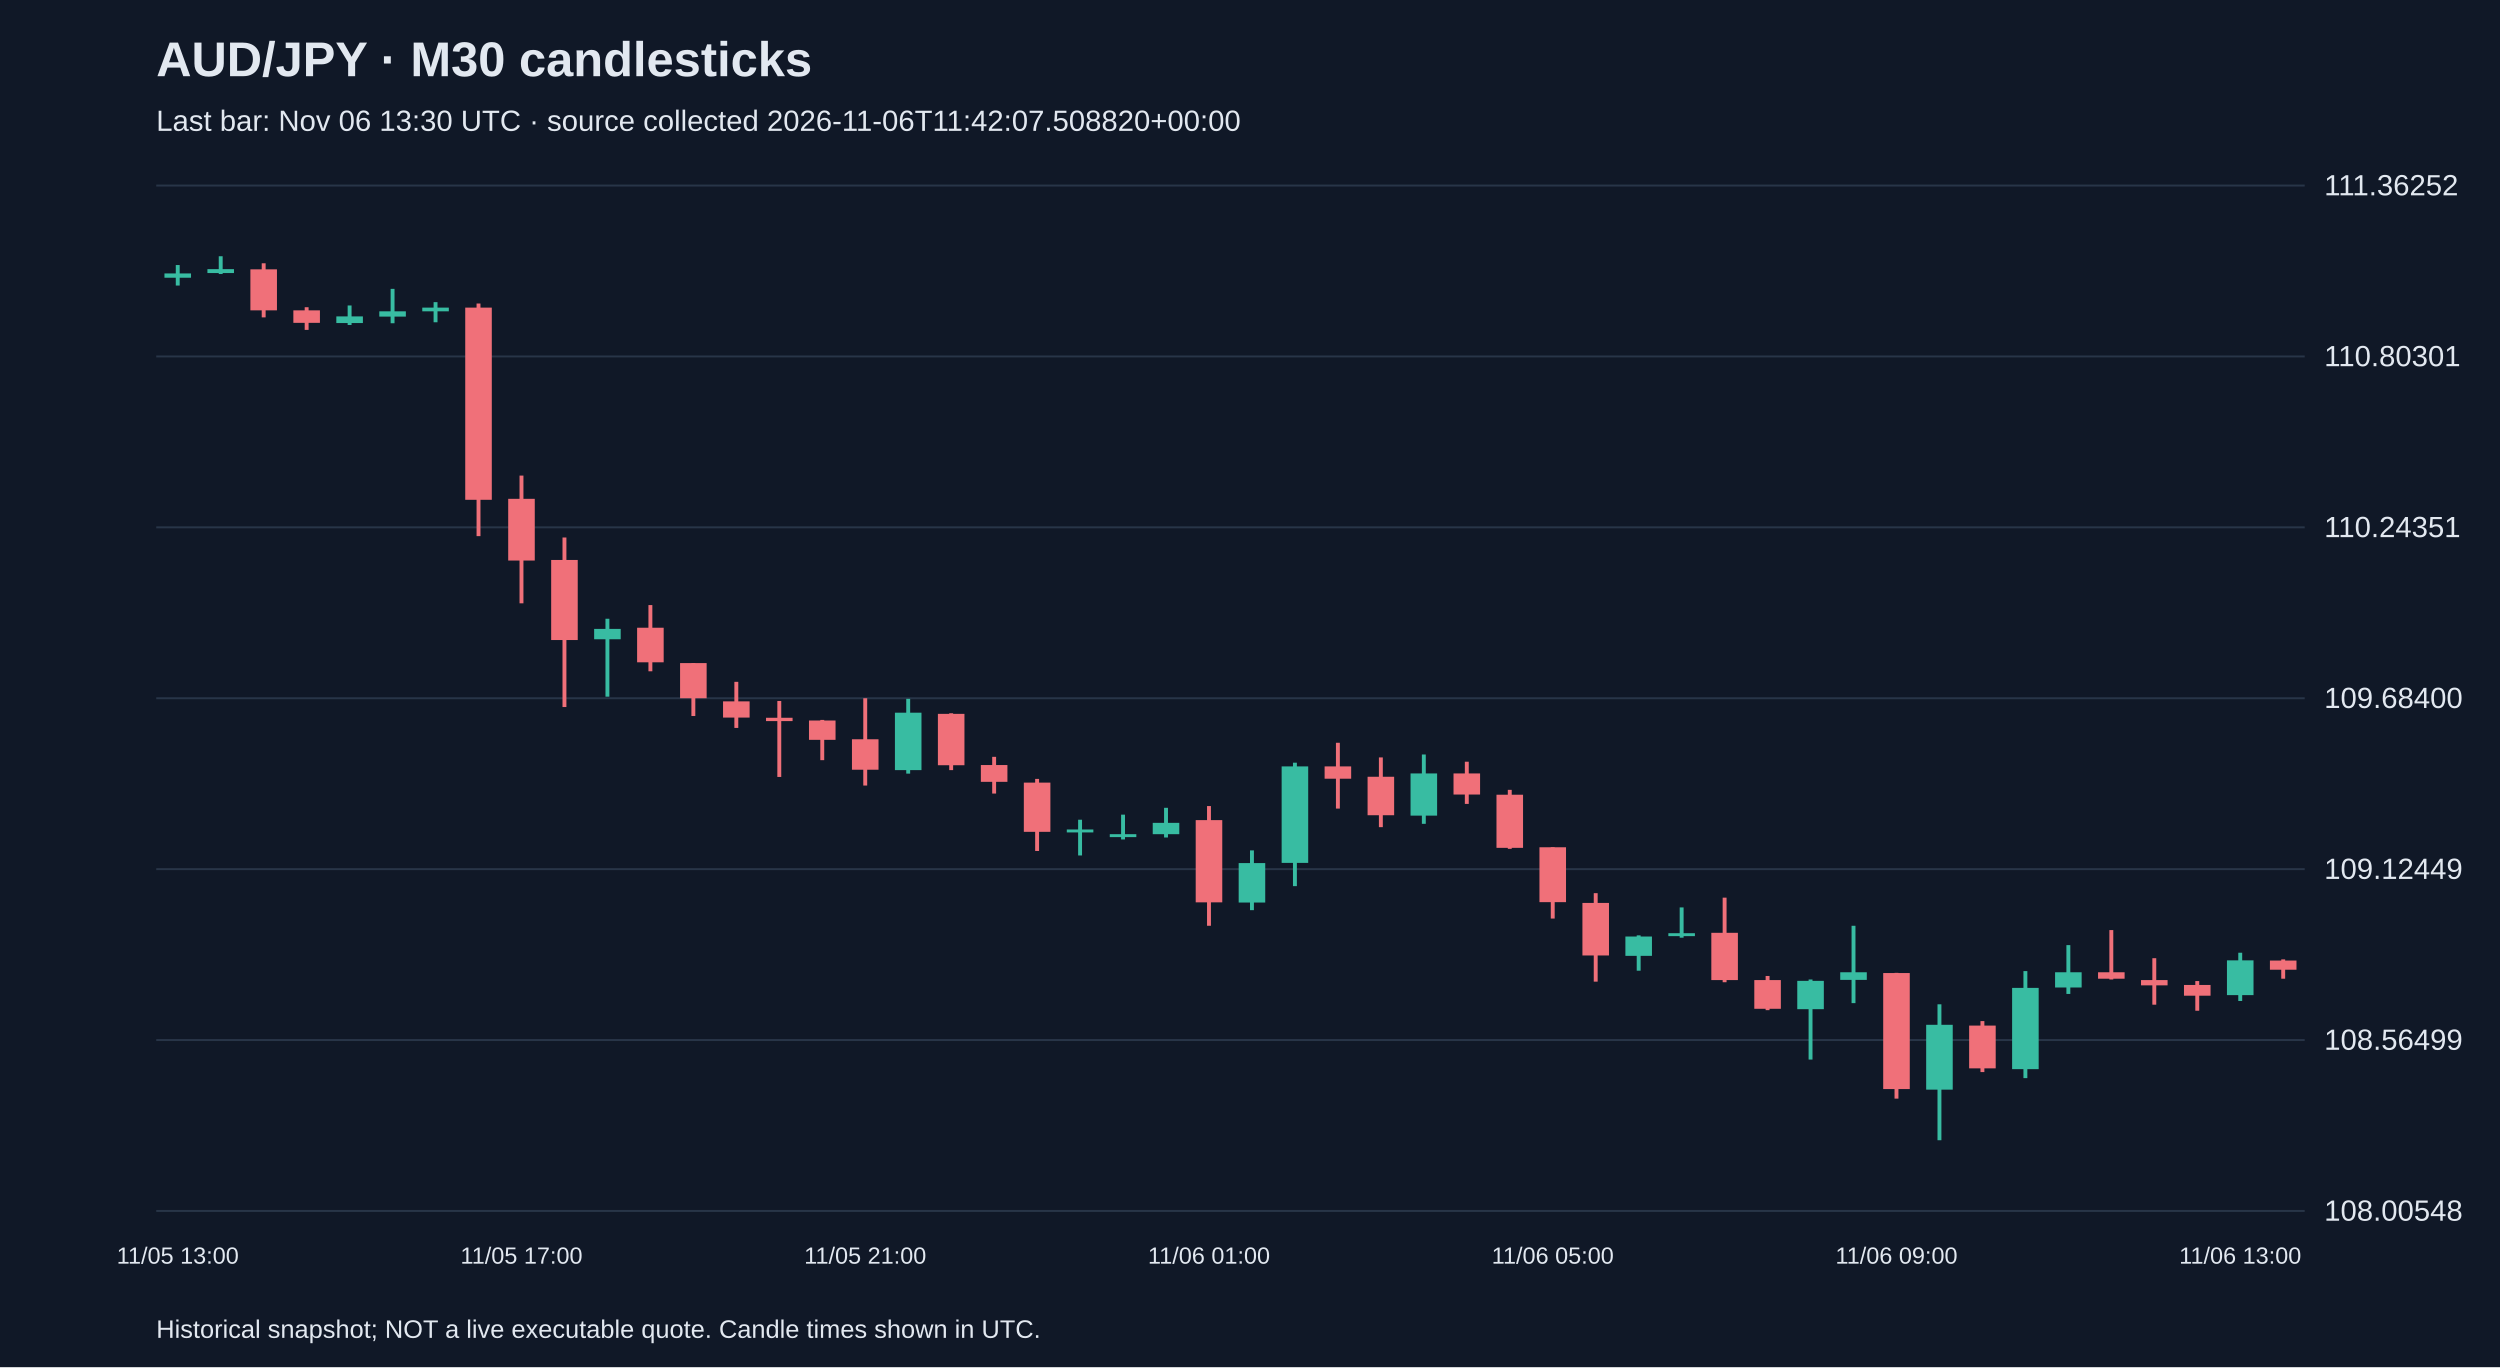
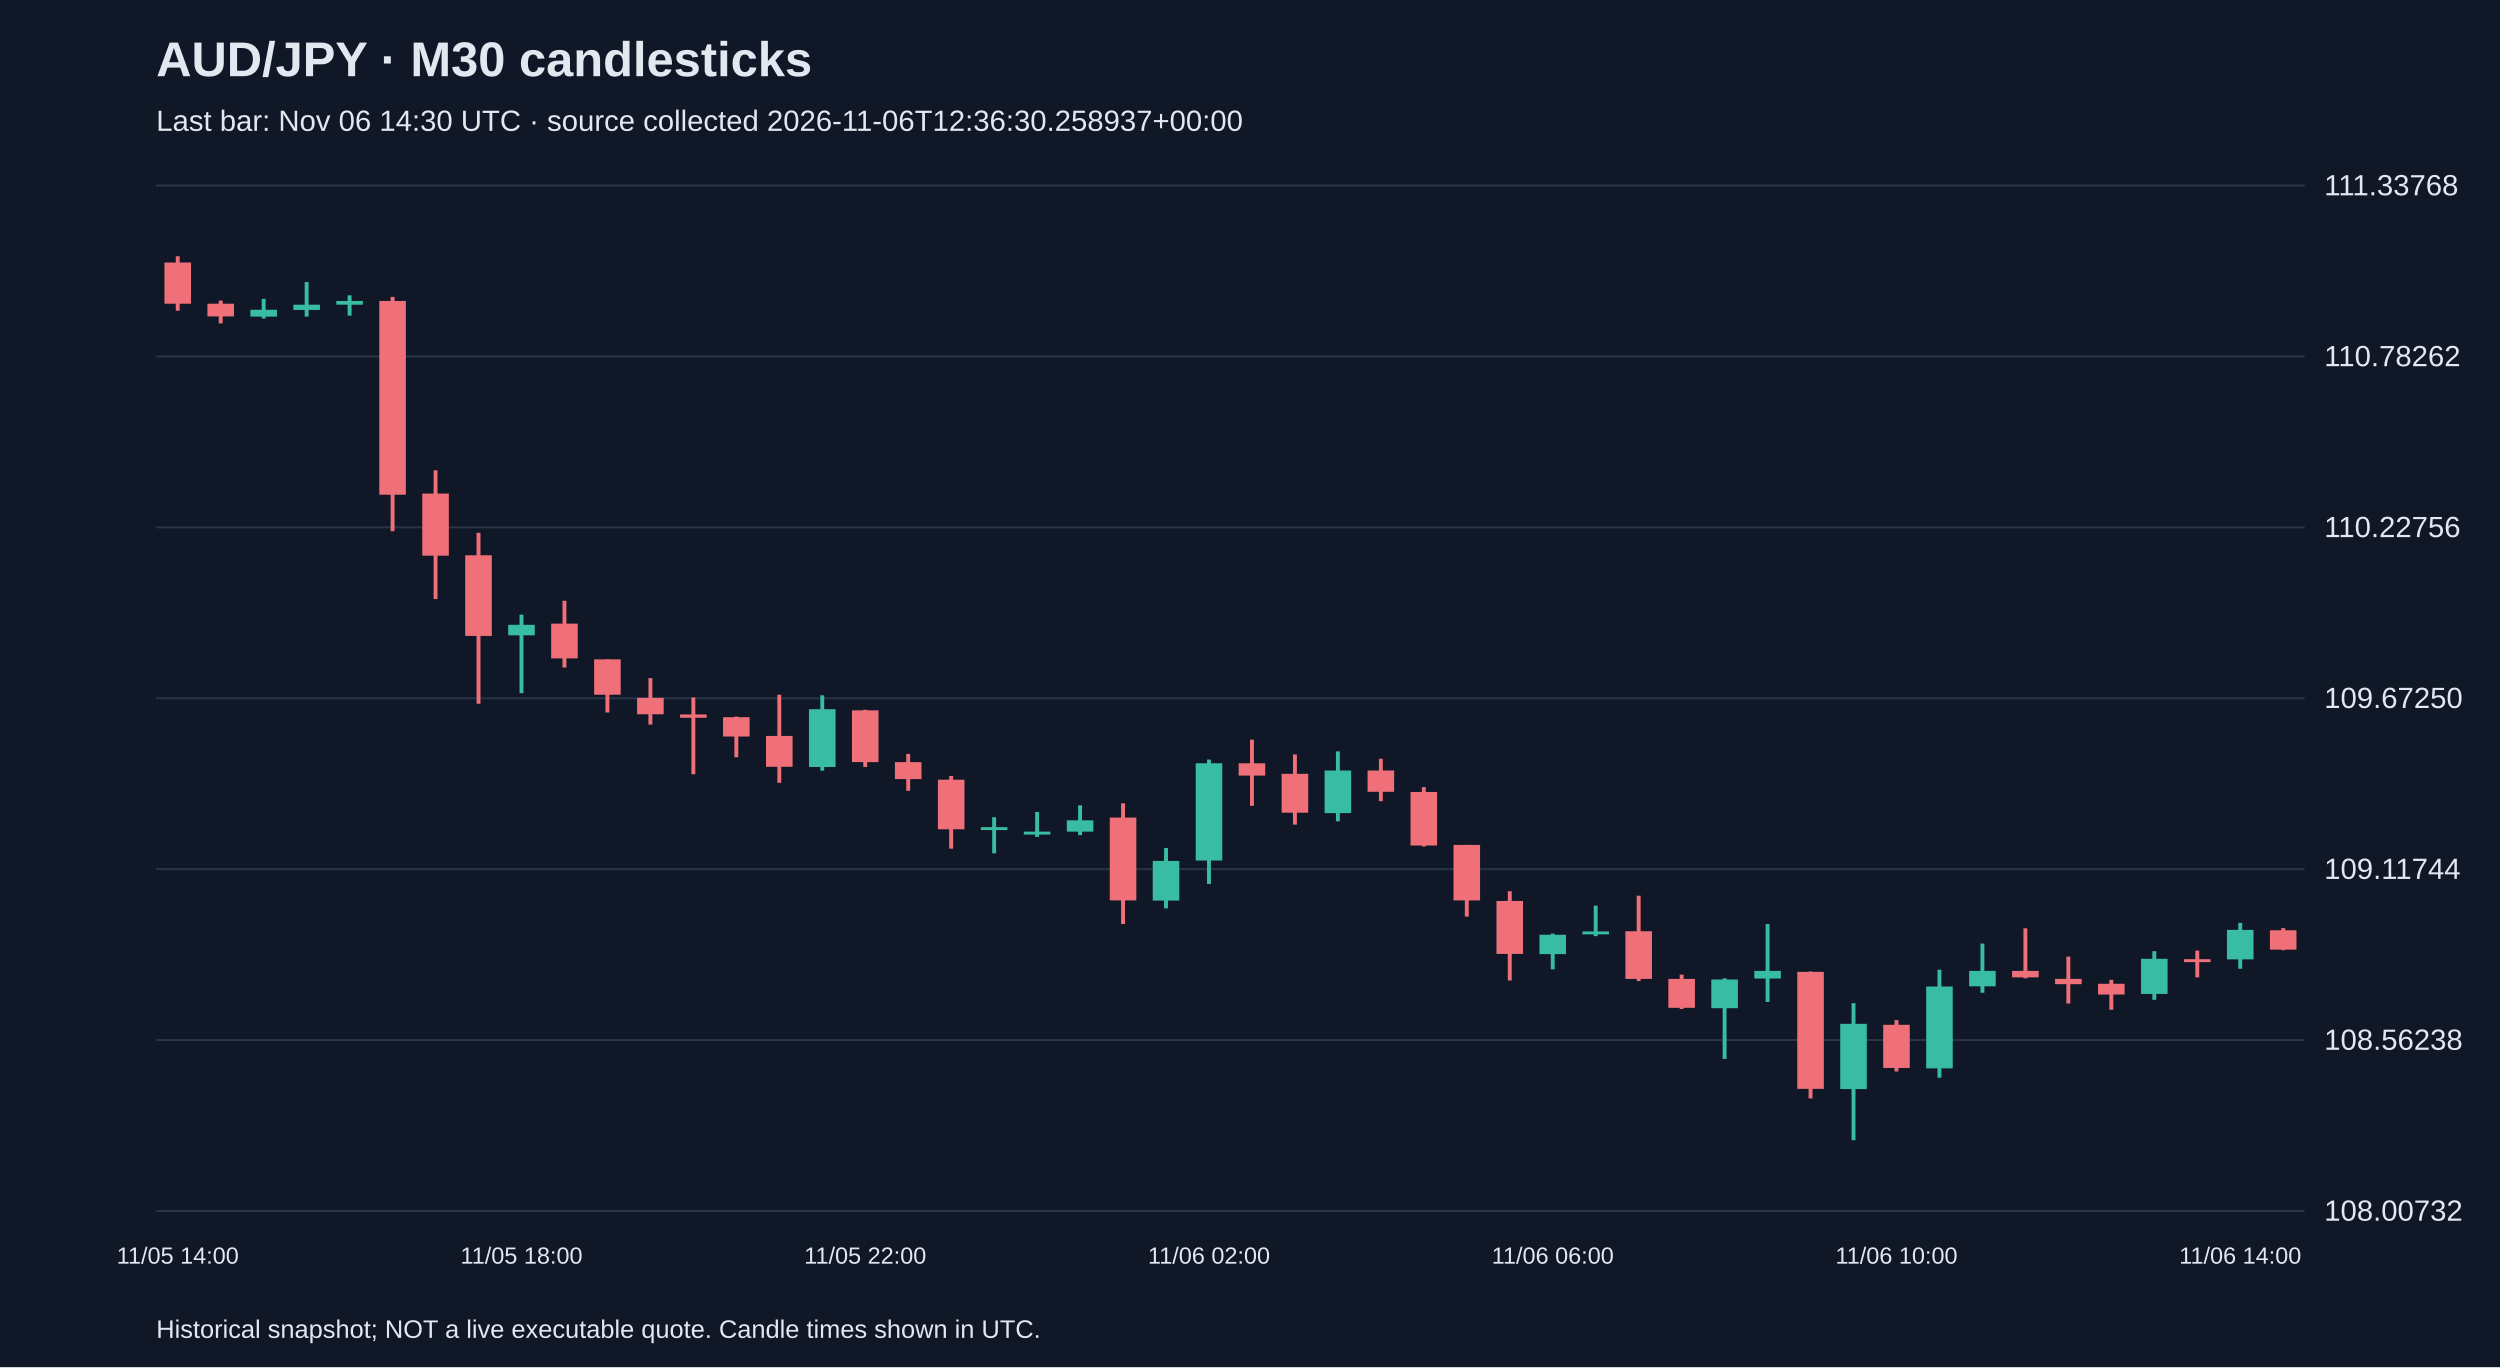
<svg xmlns="http://www.w3.org/2000/svg" viewBox="0 0 1280 700">
  <rect width="100%" height="100%" fill="#101827" />
  <style>text{font-family:Arial,sans-serif;fill:#e2e8f0}</style>
  <text x="80" y="39" font-size="25" font-weight="bold">AUD/JPY · M30 candlesticks</text>
-   <text x="80" y="67" font-size="15" fill="#a6b1c5">Last bar: Nov 06 13:30 UTC · source collected 2026-11-06T11:42:07.508820+00:00</text>
+   <text x="80" y="67" font-size="15" fill="#a6b1c5">Last bar: Nov 06 14:30 UTC · source collected 2026-11-06T12:36:30.258937+00:00</text>
  <line x1="80" y1="620.0" x2="1180" y2="620.0" stroke="#283548" />
-   <text x="1190" y="625.0" font-size="15">108.00548</text>
+   <text x="1190" y="625.0" font-size="15">108.00732</text>
  <line x1="80" y1="532.5" x2="1180" y2="532.5" stroke="#283548" />
-   <text x="1190" y="537.5" font-size="15">108.56499</text>
+   <text x="1190" y="537.5" font-size="15">108.56238</text>
  <line x1="80" y1="445.0" x2="1180" y2="445.0" stroke="#283548" />
-   <text x="1190" y="450.0" font-size="15">109.12449</text>
+   <text x="1190" y="450.0" font-size="15">109.11744</text>
  <line x1="80" y1="357.5" x2="1180" y2="357.5" stroke="#283548" />
-   <text x="1190" y="362.5" font-size="15">109.68400</text>
+   <text x="1190" y="362.5" font-size="15">109.67250</text>
  <line x1="80" y1="270.0" x2="1180" y2="270.0" stroke="#283548" />
-   <text x="1190" y="275.0" font-size="15">110.24351</text>
+   <text x="1190" y="275.0" font-size="15">110.22756</text>
  <line x1="80" y1="182.5" x2="1180" y2="182.5" stroke="#283548" />
-   <text x="1190" y="187.5" font-size="15">110.80301</text>
+   <text x="1190" y="187.5" font-size="15">110.78262</text>
  <line x1="80" y1="95.0" x2="1180" y2="95.0" stroke="#283548" />
-   <text x="1190" y="100.0" font-size="15">111.36252</text>
-   <line x1="91.0" y1="135.7" x2="91.0" y2="146.2" stroke="#38bca2" stroke-width="2" />
-   <rect x="84.2" y="140.0" width="13.6" height="2.2" fill="#38bca2" />
-   <text x="91.0" y="647" text-anchor="middle" font-size="12">11/05 13:00</text>
-   <line x1="113.0" y1="131.2" x2="113.0" y2="140.3" stroke="#38bca2" stroke-width="2" />
-   <rect x="106.2" y="137.8" width="13.6" height="2.0" fill="#38bca2" />
-   <line x1="135.0" y1="134.8" x2="135.0" y2="162.5" stroke="#f07079" stroke-width="2" />
-   <rect x="128.2" y="137.9" width="13.6" height="21.0" fill="#f07079" />
-   <line x1="157.0" y1="157.3" x2="157.0" y2="168.9" stroke="#f07079" stroke-width="2" />
-   <rect x="150.2" y="158.9" width="13.6" height="6.4" fill="#f07079" />
-   <line x1="179.0" y1="156.4" x2="179.0" y2="166.4" stroke="#38bca2" stroke-width="2" />
-   <rect x="172.2" y="162.0" width="13.6" height="3.4" fill="#38bca2" />
-   <line x1="201.0" y1="147.9" x2="201.0" y2="165.5" stroke="#38bca2" stroke-width="2" />
-   <rect x="194.2" y="159.4" width="13.6" height="2.7" fill="#38bca2" />
-   <line x1="223.0" y1="154.7" x2="223.0" y2="165.0" stroke="#38bca2" stroke-width="2" />
-   <rect x="216.2" y="157.5" width="13.6" height="1.9" fill="#38bca2" />
-   <line x1="245.0" y1="155.4" x2="245.0" y2="274.5" stroke="#f07079" stroke-width="2" />
-   <rect x="238.2" y="157.5" width="13.6" height="98.4" fill="#f07079" />
-   <line x1="267.0" y1="243.5" x2="267.0" y2="308.9" stroke="#f07079" stroke-width="2" />
-   <rect x="260.2" y="255.4" width="13.6" height="31.6" fill="#f07079" />
-   <text x="267.0" y="647" text-anchor="middle" font-size="12">11/05 17:00</text>
-   <line x1="289.0" y1="275.2" x2="289.0" y2="362.0" stroke="#f07079" stroke-width="2" />
-   <rect x="282.2" y="286.7" width="13.6" height="41.0" fill="#f07079" />
-   <line x1="311.0" y1="316.8" x2="311.0" y2="356.7" stroke="#38bca2" stroke-width="2" />
-   <rect x="304.2" y="322.0" width="13.6" height="5.3" fill="#38bca2" />
-   <line x1="333.0" y1="309.8" x2="333.0" y2="343.7" stroke="#f07079" stroke-width="2" />
-   <rect x="326.2" y="321.4" width="13.6" height="17.7" fill="#f07079" />
-   <line x1="355.0" y1="339.5" x2="355.0" y2="366.6" stroke="#f07079" stroke-width="2" />
-   <rect x="348.2" y="339.5" width="13.6" height="18.0" fill="#f07079" />
-   <line x1="377.0" y1="349.1" x2="377.0" y2="372.7" stroke="#f07079" stroke-width="2" />
-   <rect x="370.2" y="359.1" width="13.6" height="8.3" fill="#f07079" />
-   <line x1="399.0" y1="358.9" x2="399.0" y2="397.8" stroke="#f07079" stroke-width="2" />
-   <rect x="392.2" y="367.5" width="13.6" height="1.7" fill="#f07079" />
-   <line x1="421.0" y1="368.6" x2="421.0" y2="389.2" stroke="#f07079" stroke-width="2" />
-   <rect x="414.2" y="368.9" width="13.6" height="9.9" fill="#f07079" />
-   <line x1="443.0" y1="357.5" x2="443.0" y2="402.2" stroke="#f07079" stroke-width="2" />
-   <rect x="436.2" y="378.5" width="13.6" height="15.6" fill="#f07079" />
-   <text x="443.0" y="647" text-anchor="middle" font-size="12">11/05 21:00</text>
-   <line x1="465.0" y1="357.8" x2="465.0" y2="396.1" stroke="#38bca2" stroke-width="2" />
-   <rect x="458.2" y="364.9" width="13.6" height="29.4" fill="#38bca2" />
-   <line x1="487.0" y1="365.2" x2="487.0" y2="394.3" stroke="#f07079" stroke-width="2" />
-   <rect x="480.2" y="365.5" width="13.6" height="26.3" fill="#f07079" />
-   <line x1="509.0" y1="387.5" x2="509.0" y2="406.3" stroke="#f07079" stroke-width="2" />
-   <rect x="502.2" y="391.7" width="13.6" height="8.6" fill="#f07079" />
-   <line x1="531.0" y1="398.8" x2="531.0" y2="435.7" stroke="#f07079" stroke-width="2" />
-   <rect x="524.2" y="400.7" width="13.6" height="25.2" fill="#f07079" />
-   <line x1="553.0" y1="419.7" x2="553.0" y2="438.0" stroke="#38bca2" stroke-width="2" />
-   <rect x="546.2" y="424.7" width="13.6" height="1.5" fill="#38bca2" />
-   <line x1="575.0" y1="417.1" x2="575.0" y2="429.8" stroke="#38bca2" stroke-width="2" />
-   <rect x="568.2" y="427.1" width="13.6" height="1.5" fill="#38bca2" />
-   <line x1="597.0" y1="413.6" x2="597.0" y2="428.8" stroke="#38bca2" stroke-width="2" />
-   <rect x="590.2" y="421.3" width="13.6" height="5.8" fill="#38bca2" />
-   <line x1="619.0" y1="412.7" x2="619.0" y2="474.0" stroke="#f07079" stroke-width="2" />
-   <rect x="612.2" y="419.9" width="13.6" height="42.1" fill="#f07079" />
-   <text x="619.0" y="647" text-anchor="middle" font-size="12">11/06 01:00</text>
-   <line x1="641.0" y1="435.4" x2="641.0" y2="466.0" stroke="#38bca2" stroke-width="2" />
-   <rect x="634.2" y="441.9" width="13.6" height="20.2" fill="#38bca2" />
-   <line x1="663.0" y1="390.5" x2="663.0" y2="453.7" stroke="#38bca2" stroke-width="2" />
-   <rect x="656.2" y="392.4" width="13.6" height="49.4" fill="#38bca2" />
-   <line x1="685.0" y1="380.3" x2="685.0" y2="414.0" stroke="#f07079" stroke-width="2" />
-   <rect x="678.2" y="392.4" width="13.6" height="6.3" fill="#f07079" />
-   <line x1="707.0" y1="387.8" x2="707.0" y2="423.5" stroke="#f07079" stroke-width="2" />
-   <rect x="700.2" y="397.7" width="13.6" height="19.7" fill="#f07079" />
-   <line x1="729.0" y1="386.3" x2="729.0" y2="421.8" stroke="#38bca2" stroke-width="2" />
-   <rect x="722.2" y="396.0" width="13.6" height="21.6" fill="#38bca2" />
-   <line x1="751.0" y1="390.0" x2="751.0" y2="411.6" stroke="#f07079" stroke-width="2" />
-   <rect x="744.2" y="396.0" width="13.6" height="10.8" fill="#f07079" />
-   <line x1="773.0" y1="404.4" x2="773.0" y2="434.6" stroke="#f07079" stroke-width="2" />
-   <rect x="766.2" y="406.9" width="13.6" height="27.2" fill="#f07079" />
-   <line x1="795.0" y1="433.8" x2="795.0" y2="470.3" stroke="#f07079" stroke-width="2" />
-   <rect x="788.2" y="433.8" width="13.6" height="28.1" fill="#f07079" />
-   <text x="795.0" y="647" text-anchor="middle" font-size="12">11/06 05:00</text>
-   <line x1="817.0" y1="457.3" x2="817.0" y2="502.6" stroke="#f07079" stroke-width="2" />
-   <rect x="810.2" y="462.3" width="13.6" height="26.9" fill="#f07079" />
-   <line x1="839.0" y1="478.9" x2="839.0" y2="497.0" stroke="#38bca2" stroke-width="2" />
-   <rect x="832.2" y="479.5" width="13.6" height="9.9" fill="#38bca2" />
-   <line x1="861.0" y1="464.6" x2="861.0" y2="480.1" stroke="#38bca2" stroke-width="2" />
-   <rect x="854.2" y="477.8" width="13.6" height="1.5" fill="#38bca2" />
-   <line x1="883.0" y1="459.6" x2="883.0" y2="502.9" stroke="#f07079" stroke-width="2" />
-   <rect x="876.2" y="477.6" width="13.6" height="24.2" fill="#f07079" />
-   <line x1="905.0" y1="499.7" x2="905.0" y2="517.2" stroke="#f07079" stroke-width="2" />
-   <rect x="898.2" y="501.8" width="13.6" height="14.7" fill="#f07079" />
-   <line x1="927.0" y1="501.5" x2="927.0" y2="542.5" stroke="#38bca2" stroke-width="2" />
-   <rect x="920.2" y="502.2" width="13.6" height="14.5" fill="#38bca2" />
-   <line x1="949.0" y1="474.0" x2="949.0" y2="513.6" stroke="#38bca2" stroke-width="2" />
-   <rect x="942.2" y="497.8" width="13.6" height="3.9" fill="#38bca2" />
-   <line x1="971.0" y1="498.1" x2="971.0" y2="562.5" stroke="#f07079" stroke-width="2" />
-   <rect x="964.2" y="498.2" width="13.6" height="59.4" fill="#f07079" />
-   <text x="971.0" y="647" text-anchor="middle" font-size="12">11/06 09:00</text>
-   <line x1="993.0" y1="514.2" x2="993.0" y2="583.8" stroke="#38bca2" stroke-width="2" />
-   <rect x="986.2" y="524.7" width="13.6" height="33.2" fill="#38bca2" />
-   <line x1="1015.0" y1="522.8" x2="1015.0" y2="548.9" stroke="#f07079" stroke-width="2" />
-   <rect x="1008.2" y="525.1" width="13.6" height="21.9" fill="#f07079" />
-   <line x1="1037.0" y1="497.2" x2="1037.0" y2="552.0" stroke="#38bca2" stroke-width="2" />
-   <rect x="1030.2" y="505.8" width="13.6" height="41.6" fill="#38bca2" />
-   <line x1="1059.0" y1="483.9" x2="1059.0" y2="508.9" stroke="#38bca2" stroke-width="2" />
-   <rect x="1052.2" y="497.8" width="13.6" height="7.8" fill="#38bca2" />
-   <line x1="1081.0" y1="476.2" x2="1081.0" y2="501.5" stroke="#f07079" stroke-width="2" />
-   <rect x="1074.2" y="497.8" width="13.6" height="3.3" fill="#f07079" />
-   <line x1="1103.0" y1="490.6" x2="1103.0" y2="514.4" stroke="#f07079" stroke-width="2" />
-   <rect x="1096.2" y="501.8" width="13.6" height="2.7" fill="#f07079" />
-   <line x1="1125.0" y1="502.3" x2="1125.0" y2="517.5" stroke="#f07079" stroke-width="2" />
-   <rect x="1118.2" y="504.3" width="13.6" height="5.5" fill="#f07079" />
-   <line x1="1147.0" y1="487.8" x2="1147.0" y2="512.5" stroke="#38bca2" stroke-width="2" />
-   <rect x="1140.2" y="491.7" width="13.6" height="17.8" fill="#38bca2" />
-   <text x="1147.0" y="647" text-anchor="middle" font-size="12">11/06 13:00</text>
-   <line x1="1169.0" y1="491.2" x2="1169.0" y2="501.1" stroke="#f07079" stroke-width="2" />
-   <rect x="1162.2" y="491.8" width="13.6" height="4.7" fill="#f07079" />
+   <text x="1190" y="100.0" font-size="15">111.33768</text>
+   <line x1="91.0" y1="131.2" x2="91.0" y2="159.1" stroke="#f07079" stroke-width="2" />
+   <rect x="84.2" y="134.4" width="13.6" height="21.1" fill="#f07079" />
+   <text x="91.0" y="647" text-anchor="middle" font-size="12">11/05 14:00</text>
+   <line x1="113.0" y1="153.9" x2="113.0" y2="165.6" stroke="#f07079" stroke-width="2" />
+   <rect x="106.2" y="155.5" width="13.6" height="6.5" fill="#f07079" />
+   <line x1="135.0" y1="153.0" x2="135.0" y2="163.1" stroke="#38bca2" stroke-width="2" />
+   <rect x="128.2" y="158.6" width="13.6" height="3.5" fill="#38bca2" />
+   <line x1="157.0" y1="144.4" x2="157.0" y2="162.1" stroke="#38bca2" stroke-width="2" />
+   <rect x="150.2" y="156.0" width="13.6" height="2.7" fill="#38bca2" />
+   <line x1="179.0" y1="151.2" x2="179.0" y2="161.6" stroke="#38bca2" stroke-width="2" />
+   <rect x="172.2" y="154.1" width="13.6" height="1.9" fill="#38bca2" />
+   <line x1="201.0" y1="152.0" x2="201.0" y2="272.0" stroke="#f07079" stroke-width="2" />
+   <rect x="194.2" y="154.1" width="13.6" height="99.2" fill="#f07079" />
+   <line x1="223.0" y1="240.8" x2="223.0" y2="306.7" stroke="#f07079" stroke-width="2" />
+   <rect x="216.2" y="252.7" width="13.6" height="31.8" fill="#f07079" />
+   <line x1="245.0" y1="272.8" x2="245.0" y2="360.3" stroke="#f07079" stroke-width="2" />
+   <rect x="238.2" y="284.3" width="13.6" height="41.3" fill="#f07079" />
+   <line x1="267.0" y1="314.7" x2="267.0" y2="354.9" stroke="#38bca2" stroke-width="2" />
+   <rect x="260.2" y="319.9" width="13.6" height="5.4" fill="#38bca2" />
+   <text x="267.0" y="647" text-anchor="middle" font-size="12">11/05 18:00</text>
+   <line x1="289.0" y1="307.6" x2="289.0" y2="341.8" stroke="#f07079" stroke-width="2" />
+   <rect x="282.2" y="319.3" width="13.6" height="17.8" fill="#f07079" />
+   <line x1="311.0" y1="337.6" x2="311.0" y2="364.8" stroke="#f07079" stroke-width="2" />
+   <rect x="304.2" y="337.6" width="13.6" height="18.1" fill="#f07079" />
+   <line x1="333.0" y1="347.2" x2="333.0" y2="371.0" stroke="#f07079" stroke-width="2" />
+   <rect x="326.2" y="357.3" width="13.6" height="8.4" fill="#f07079" />
+   <line x1="355.0" y1="357.1" x2="355.0" y2="396.4" stroke="#f07079" stroke-width="2" />
+   <rect x="348.2" y="365.8" width="13.6" height="1.7" fill="#f07079" />
+   <line x1="377.0" y1="366.9" x2="377.0" y2="387.7" stroke="#f07079" stroke-width="2" />
+   <rect x="370.2" y="367.2" width="13.6" height="9.9" fill="#f07079" />
+   <line x1="399.0" y1="355.7" x2="399.0" y2="400.8" stroke="#f07079" stroke-width="2" />
+   <rect x="392.2" y="376.8" width="13.6" height="15.8" fill="#f07079" />
+   <line x1="421.0" y1="356.0" x2="421.0" y2="394.6" stroke="#38bca2" stroke-width="2" />
+   <rect x="414.2" y="363.1" width="13.6" height="29.6" fill="#38bca2" />
+   <line x1="443.0" y1="363.4" x2="443.0" y2="392.7" stroke="#f07079" stroke-width="2" />
+   <rect x="436.2" y="363.7" width="13.6" height="26.5" fill="#f07079" />
+   <text x="443.0" y="647" text-anchor="middle" font-size="12">11/05 22:00</text>
+   <line x1="465.0" y1="386.0" x2="465.0" y2="404.9" stroke="#f07079" stroke-width="2" />
+   <rect x="458.2" y="390.2" width="13.6" height="8.7" fill="#f07079" />
+   <line x1="487.0" y1="397.3" x2="487.0" y2="434.5" stroke="#f07079" stroke-width="2" />
+   <rect x="480.2" y="399.2" width="13.6" height="25.4" fill="#f07079" />
+   <line x1="509.0" y1="418.4" x2="509.0" y2="436.9" stroke="#38bca2" stroke-width="2" />
+   <rect x="502.2" y="423.5" width="13.6" height="1.5" fill="#38bca2" />
+   <line x1="531.0" y1="415.7" x2="531.0" y2="428.5" stroke="#38bca2" stroke-width="2" />
+   <rect x="524.2" y="425.8" width="13.6" height="1.5" fill="#38bca2" />
+   <line x1="553.0" y1="412.3" x2="553.0" y2="427.6" stroke="#38bca2" stroke-width="2" />
+   <rect x="546.2" y="420.0" width="13.6" height="5.8" fill="#38bca2" />
+   <line x1="575.0" y1="411.3" x2="575.0" y2="473.1" stroke="#f07079" stroke-width="2" />
+   <rect x="568.2" y="418.6" width="13.6" height="42.4" fill="#f07079" />
+   <line x1="597.0" y1="434.2" x2="597.0" y2="465.1" stroke="#38bca2" stroke-width="2" />
+   <rect x="590.2" y="440.8" width="13.6" height="20.3" fill="#38bca2" />
+   <line x1="619.0" y1="388.9" x2="619.0" y2="452.6" stroke="#38bca2" stroke-width="2" />
+   <rect x="612.2" y="390.8" width="13.6" height="49.8" fill="#38bca2" />
+   <text x="619.0" y="647" text-anchor="middle" font-size="12">11/06 02:00</text>
+   <line x1="641.0" y1="378.7" x2="641.0" y2="412.6" stroke="#f07079" stroke-width="2" />
+   <rect x="634.2" y="390.8" width="13.6" height="6.3" fill="#f07079" />
+   <line x1="663.0" y1="386.3" x2="663.0" y2="422.2" stroke="#f07079" stroke-width="2" />
+   <rect x="656.2" y="396.2" width="13.6" height="19.9" fill="#f07079" />
+   <line x1="685.0" y1="384.7" x2="685.0" y2="420.5" stroke="#38bca2" stroke-width="2" />
+   <rect x="678.2" y="394.5" width="13.6" height="21.8" fill="#38bca2" />
+   <line x1="707.0" y1="388.5" x2="707.0" y2="410.2" stroke="#f07079" stroke-width="2" />
+   <rect x="700.2" y="394.5" width="13.6" height="10.9" fill="#f07079" />
+   <line x1="729.0" y1="403.0" x2="729.0" y2="433.4" stroke="#f07079" stroke-width="2" />
+   <rect x="722.2" y="405.5" width="13.6" height="27.4" fill="#f07079" />
+   <line x1="751.0" y1="432.6" x2="751.0" y2="469.3" stroke="#f07079" stroke-width="2" />
+   <rect x="744.2" y="432.6" width="13.6" height="28.4" fill="#f07079" />
+   <line x1="773.0" y1="456.3" x2="773.0" y2="502.0" stroke="#f07079" stroke-width="2" />
+   <rect x="766.2" y="461.3" width="13.6" height="27.1" fill="#f07079" />
+   <line x1="795.0" y1="478.0" x2="795.0" y2="496.3" stroke="#38bca2" stroke-width="2" />
+   <rect x="788.2" y="478.6" width="13.6" height="9.9" fill="#38bca2" />
+   <text x="795.0" y="647" text-anchor="middle" font-size="12">11/06 06:00</text>
+   <line x1="817.0" y1="463.7" x2="817.0" y2="479.3" stroke="#38bca2" stroke-width="2" />
+   <rect x="810.2" y="476.9" width="13.6" height="1.5" fill="#38bca2" />
+   <line x1="839.0" y1="458.6" x2="839.0" y2="502.3" stroke="#f07079" stroke-width="2" />
+   <rect x="832.2" y="476.8" width="13.6" height="24.4" fill="#f07079" />
+   <line x1="861.0" y1="499.0" x2="861.0" y2="516.6" stroke="#f07079" stroke-width="2" />
+   <rect x="854.2" y="501.2" width="13.6" height="14.8" fill="#f07079" />
+   <line x1="883.0" y1="500.9" x2="883.0" y2="542.2" stroke="#38bca2" stroke-width="2" />
+   <rect x="876.2" y="501.5" width="13.6" height="14.7" fill="#38bca2" />
+   <line x1="905.0" y1="473.1" x2="905.0" y2="513.0" stroke="#38bca2" stroke-width="2" />
+   <rect x="898.2" y="497.1" width="13.6" height="3.9" fill="#38bca2" />
+   <line x1="927.0" y1="497.4" x2="927.0" y2="562.4" stroke="#f07079" stroke-width="2" />
+   <rect x="920.2" y="497.6" width="13.6" height="59.9" fill="#f07079" />
+   <line x1="949.0" y1="513.6" x2="949.0" y2="583.8" stroke="#38bca2" stroke-width="2" />
+   <rect x="942.2" y="524.2" width="13.6" height="33.4" fill="#38bca2" />
+   <line x1="971.0" y1="522.3" x2="971.0" y2="548.6" stroke="#f07079" stroke-width="2" />
+   <rect x="964.2" y="524.7" width="13.6" height="22.1" fill="#f07079" />
+   <text x="971.0" y="647" text-anchor="middle" font-size="12">11/06 10:00</text>
+   <line x1="993.0" y1="496.5" x2="993.0" y2="551.8" stroke="#38bca2" stroke-width="2" />
+   <rect x="986.2" y="505.1" width="13.6" height="41.9" fill="#38bca2" />
+   <line x1="1015.0" y1="483.1" x2="1015.0" y2="508.3" stroke="#38bca2" stroke-width="2" />
+   <rect x="1008.2" y="497.1" width="13.6" height="7.9" fill="#38bca2" />
+   <line x1="1037.0" y1="475.3" x2="1037.0" y2="500.9" stroke="#f07079" stroke-width="2" />
+   <rect x="1030.2" y="497.1" width="13.6" height="3.3" fill="#f07079" />
+   <line x1="1059.0" y1="489.8" x2="1059.0" y2="513.8" stroke="#f07079" stroke-width="2" />
+   <rect x="1052.2" y="501.2" width="13.6" height="2.7" fill="#f07079" />
+   <line x1="1081.0" y1="501.7" x2="1081.0" y2="517.0" stroke="#f07079" stroke-width="2" />
+   <rect x="1074.2" y="503.7" width="13.6" height="5.5" fill="#f07079" />
+   <line x1="1103.0" y1="487.0" x2="1103.0" y2="511.9" stroke="#38bca2" stroke-width="2" />
+   <rect x="1096.2" y="490.9" width="13.6" height="18.0" fill="#38bca2" />
+   <line x1="1125.0" y1="486.7" x2="1125.0" y2="500.4" stroke="#f07079" stroke-width="2" />
+   <rect x="1118.2" y="491.1" width="13.6" height="1.5" fill="#f07079" />
+   <line x1="1147.0" y1="472.5" x2="1147.0" y2="496.0" stroke="#38bca2" stroke-width="2" />
+   <rect x="1140.2" y="476.1" width="13.6" height="15.1" fill="#38bca2" />
+   <text x="1147.0" y="647" text-anchor="middle" font-size="12">11/06 14:00</text>
+   <line x1="1169.0" y1="475.2" x2="1169.0" y2="486.5" stroke="#f07079" stroke-width="2" />
+   <rect x="1162.2" y="476.3" width="13.6" height="9.9" fill="#f07079" />
  <text x="80" y="685" font-size="13">Historical snapshot; NOT a live executable quote. Candle times shown in UTC.</text>
</svg>
